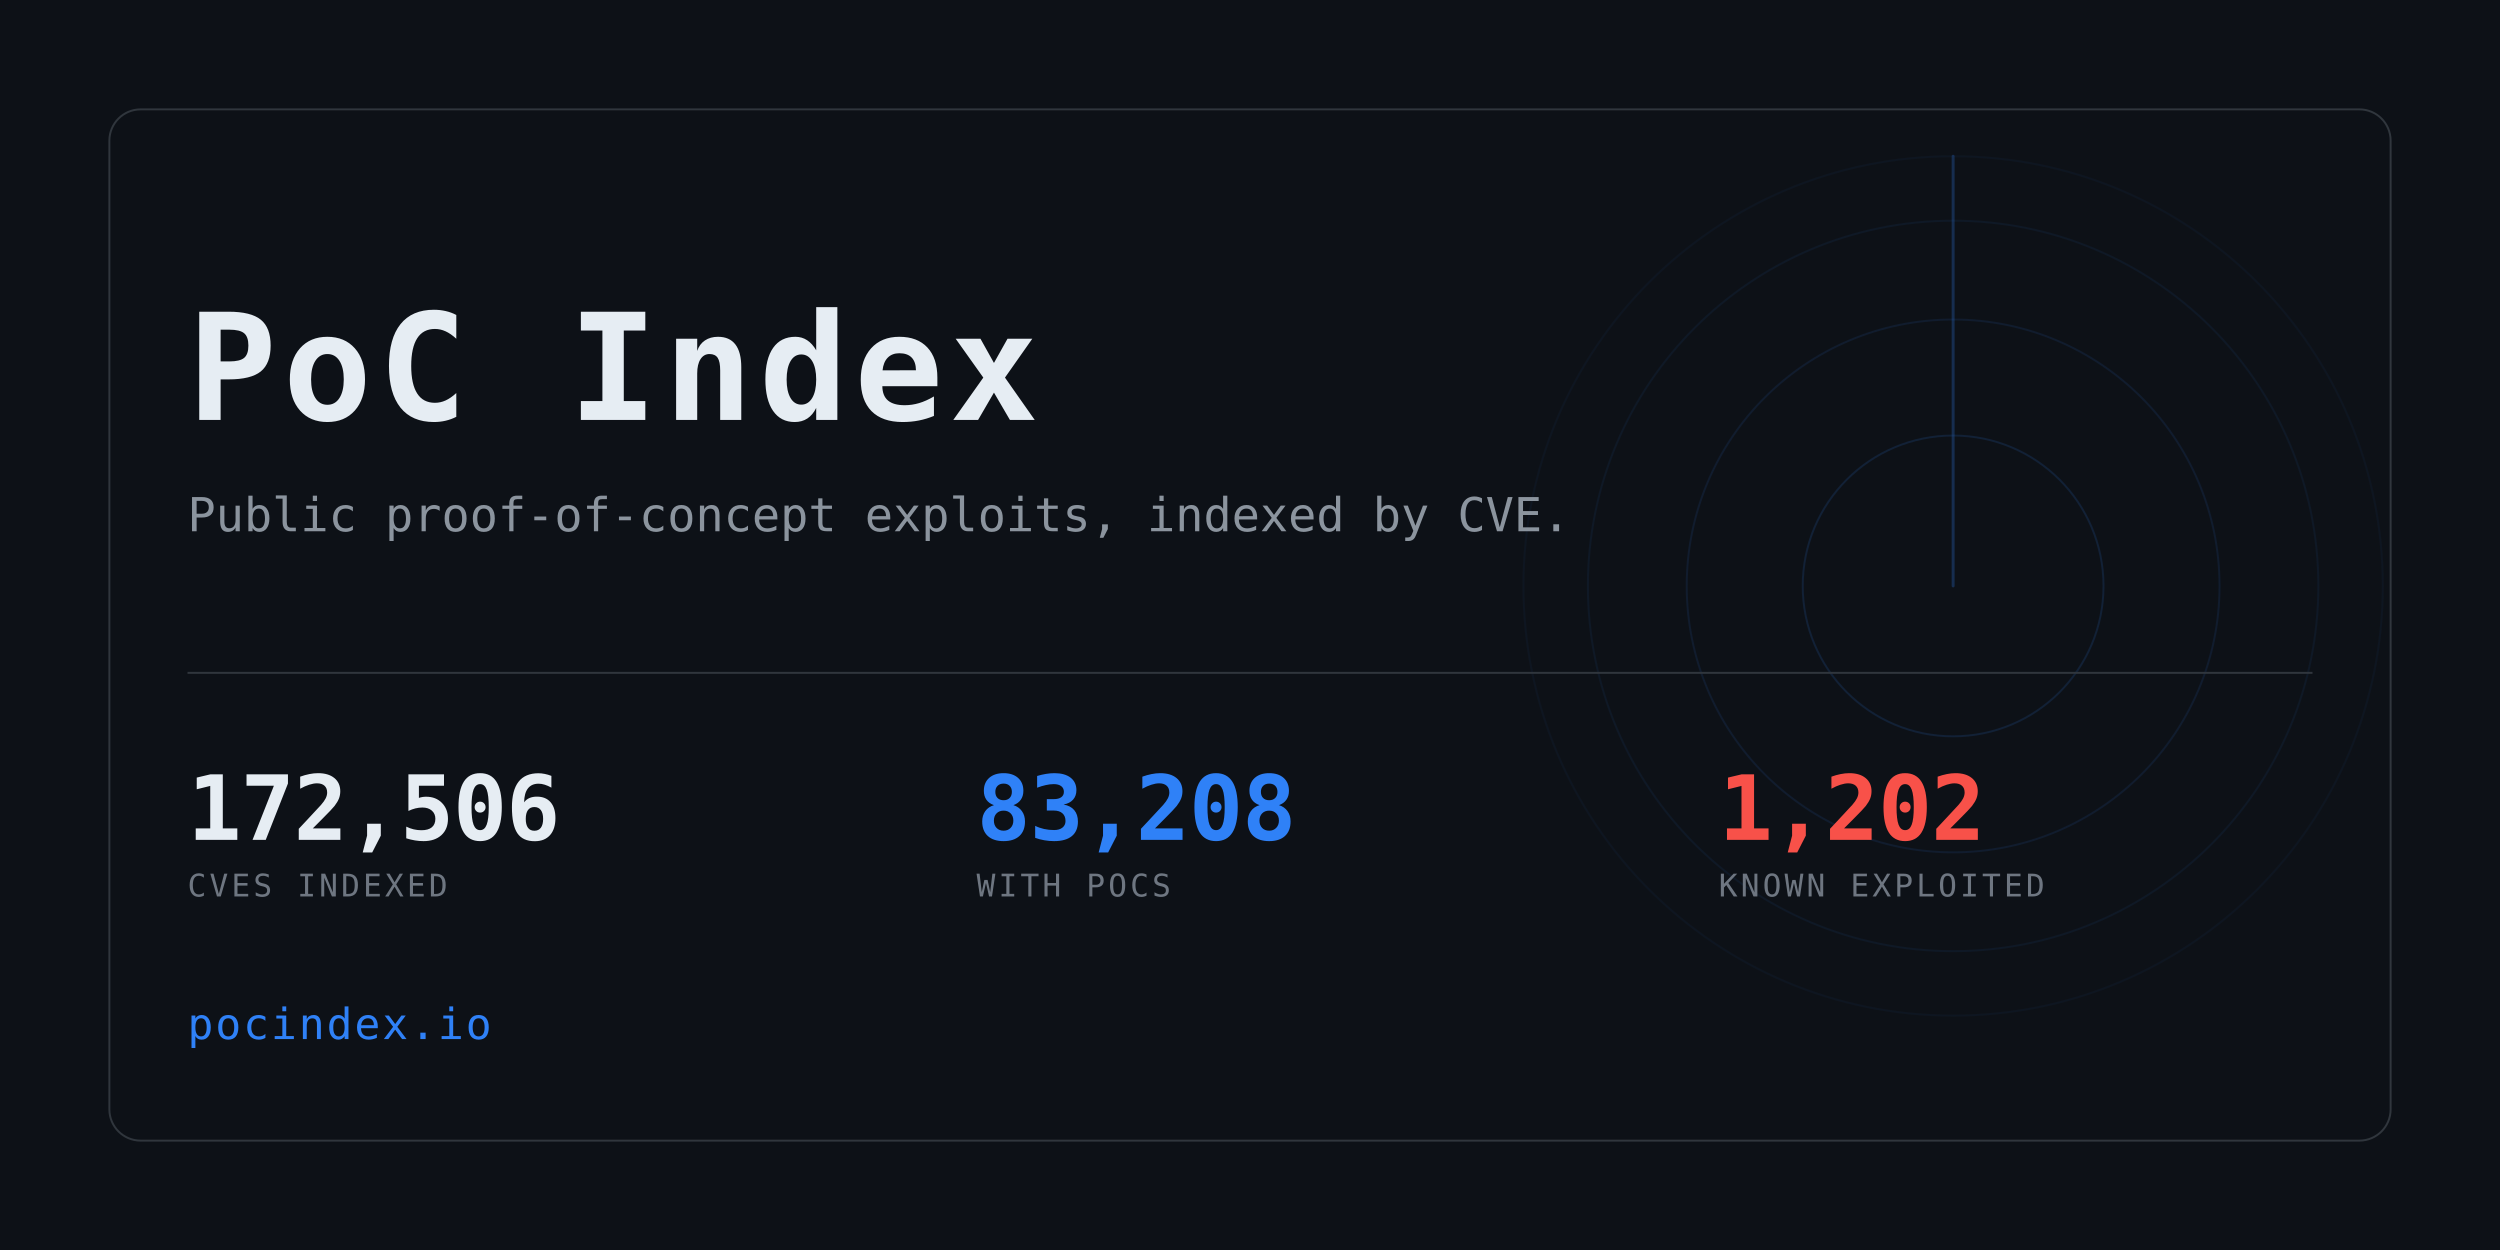
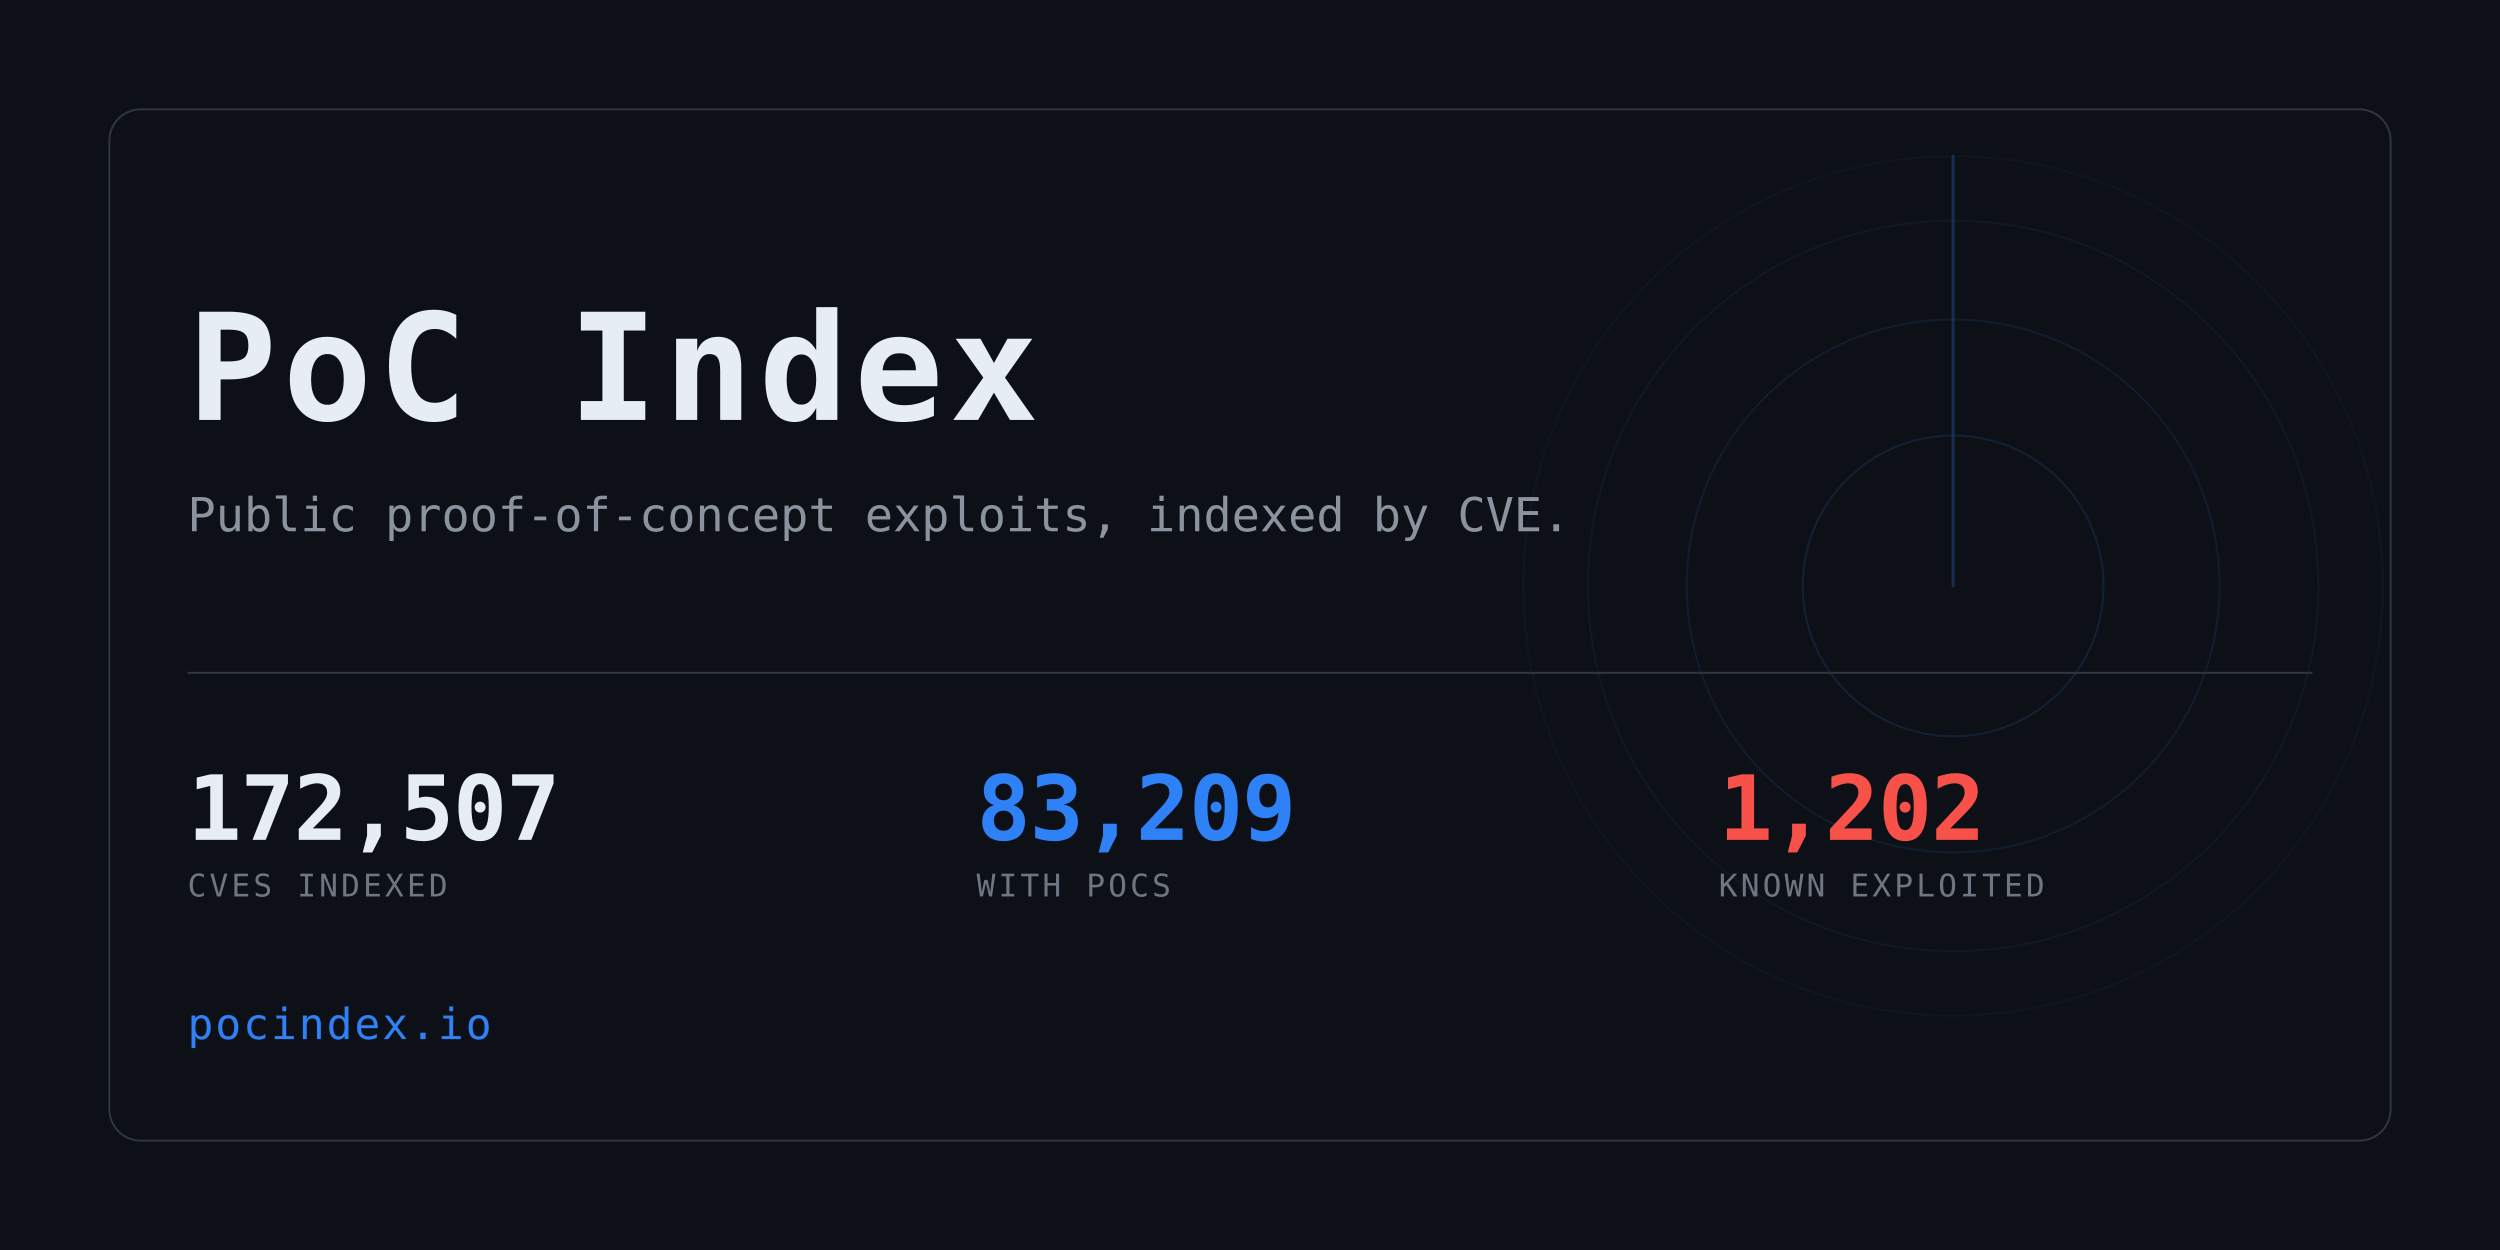
<svg xmlns="http://www.w3.org/2000/svg" width="1280" height="640" viewBox="0 0 1280 640" role="img" aria-label="PoC Index">
  <clipPath id="card">
    <rect x="56" y="56" width="1168" height="528" rx="16" />
  </clipPath>
  <rect width="1280" height="640" fill="#0d1117" />
  <g clip-path="url(#card)" opacity="0.6">
    <g>
      <circle cx="1000" cy="300" r="77.0" fill="none" stroke="#2f81f7" stroke-width="1" opacity="0.234" />
      <circle cx="1000" cy="300" r="136.4" fill="none" stroke="#2f81f7" stroke-width="1" opacity="0.169" />
      <circle cx="1000" cy="300" r="187.0" fill="none" stroke="#2f81f7" stroke-width="1" opacity="0.117" />
      <circle cx="1000" cy="300" r="220.0" fill="none" stroke="#2f81f7" stroke-width="1" opacity="0.078" />
      <line x1="1000" y1="300" x2="1000" y2="80.0" stroke="#2f81f7" stroke-width="1.5" stroke-linecap="round" opacity="0.416">
        <animateTransform attributeName="transform" type="rotate" from="0 1000 300" to="360 1000 300" dur="8s" repeatCount="indefinite" />
      </line>
    </g>
  </g>
  <rect x="56" y="56" width="1168" height="528" rx="16" fill="none" stroke="#30363d" />
  <text x="96" y="215" font-family="ui-monospace,SFMono-Regular,Menlo,Consolas,monospace" font-size="76" font-weight="700" fill="#e6edf3" letter-spacing="3">PoC Index</text>
  <text x="96" y="272" font-family="ui-monospace,SFMono-Regular,Menlo,Consolas,monospace" font-size="24" fill="#8b949e">
    Public proof-of-concept exploits, indexed by CVE.</text>
  <rect x="96" y="344" width="1088" height="1" fill="#30363d" />
-   <text x="96" y="430" font-family="ui-monospace,SFMono-Regular,Menlo,Consolas,monospace" font-size="46" font-weight="700" fill="#e6edf3" letter-spacing="-0.5">172,506</text>
+   <text x="96" y="430" font-family="ui-monospace,SFMono-Regular,Menlo,Consolas,monospace" font-size="46" font-weight="700" fill="#e6edf3" letter-spacing="-0.5">172,507</text>
  <text x="96" y="459" font-family="ui-monospace,SFMono-Regular,Menlo,Consolas,monospace" font-size="16" fill="#6e7681" letter-spacing="1.6">CVES INDEXED</text>
-   <text x="500" y="430" font-family="ui-monospace,SFMono-Regular,Menlo,Consolas,monospace" font-size="46" font-weight="700" fill="#2f81f7" letter-spacing="-0.5">83,208</text>
+   <text x="500" y="430" font-family="ui-monospace,SFMono-Regular,Menlo,Consolas,monospace" font-size="46" font-weight="700" fill="#2f81f7" letter-spacing="-0.5">83,209</text>
  <text x="500" y="459" font-family="ui-monospace,SFMono-Regular,Menlo,Consolas,monospace" font-size="16" fill="#6e7681" letter-spacing="1.6">WITH POCS</text>
  <text x="880" y="430" font-family="ui-monospace,SFMono-Regular,Menlo,Consolas,monospace" font-size="46" font-weight="700" fill="#f85149" letter-spacing="-0.5">1,202</text>
  <text x="880" y="459" font-family="ui-monospace,SFMono-Regular,Menlo,Consolas,monospace" font-size="16" fill="#6e7681" letter-spacing="1.6">KNOWN EXPLOITED</text>
  <text x="96" y="532" font-family="ui-monospace,SFMono-Regular,Menlo,Consolas,monospace" font-size="22" fill="#2f81f7" letter-spacing="1">pocindex.io</text>
</svg>
